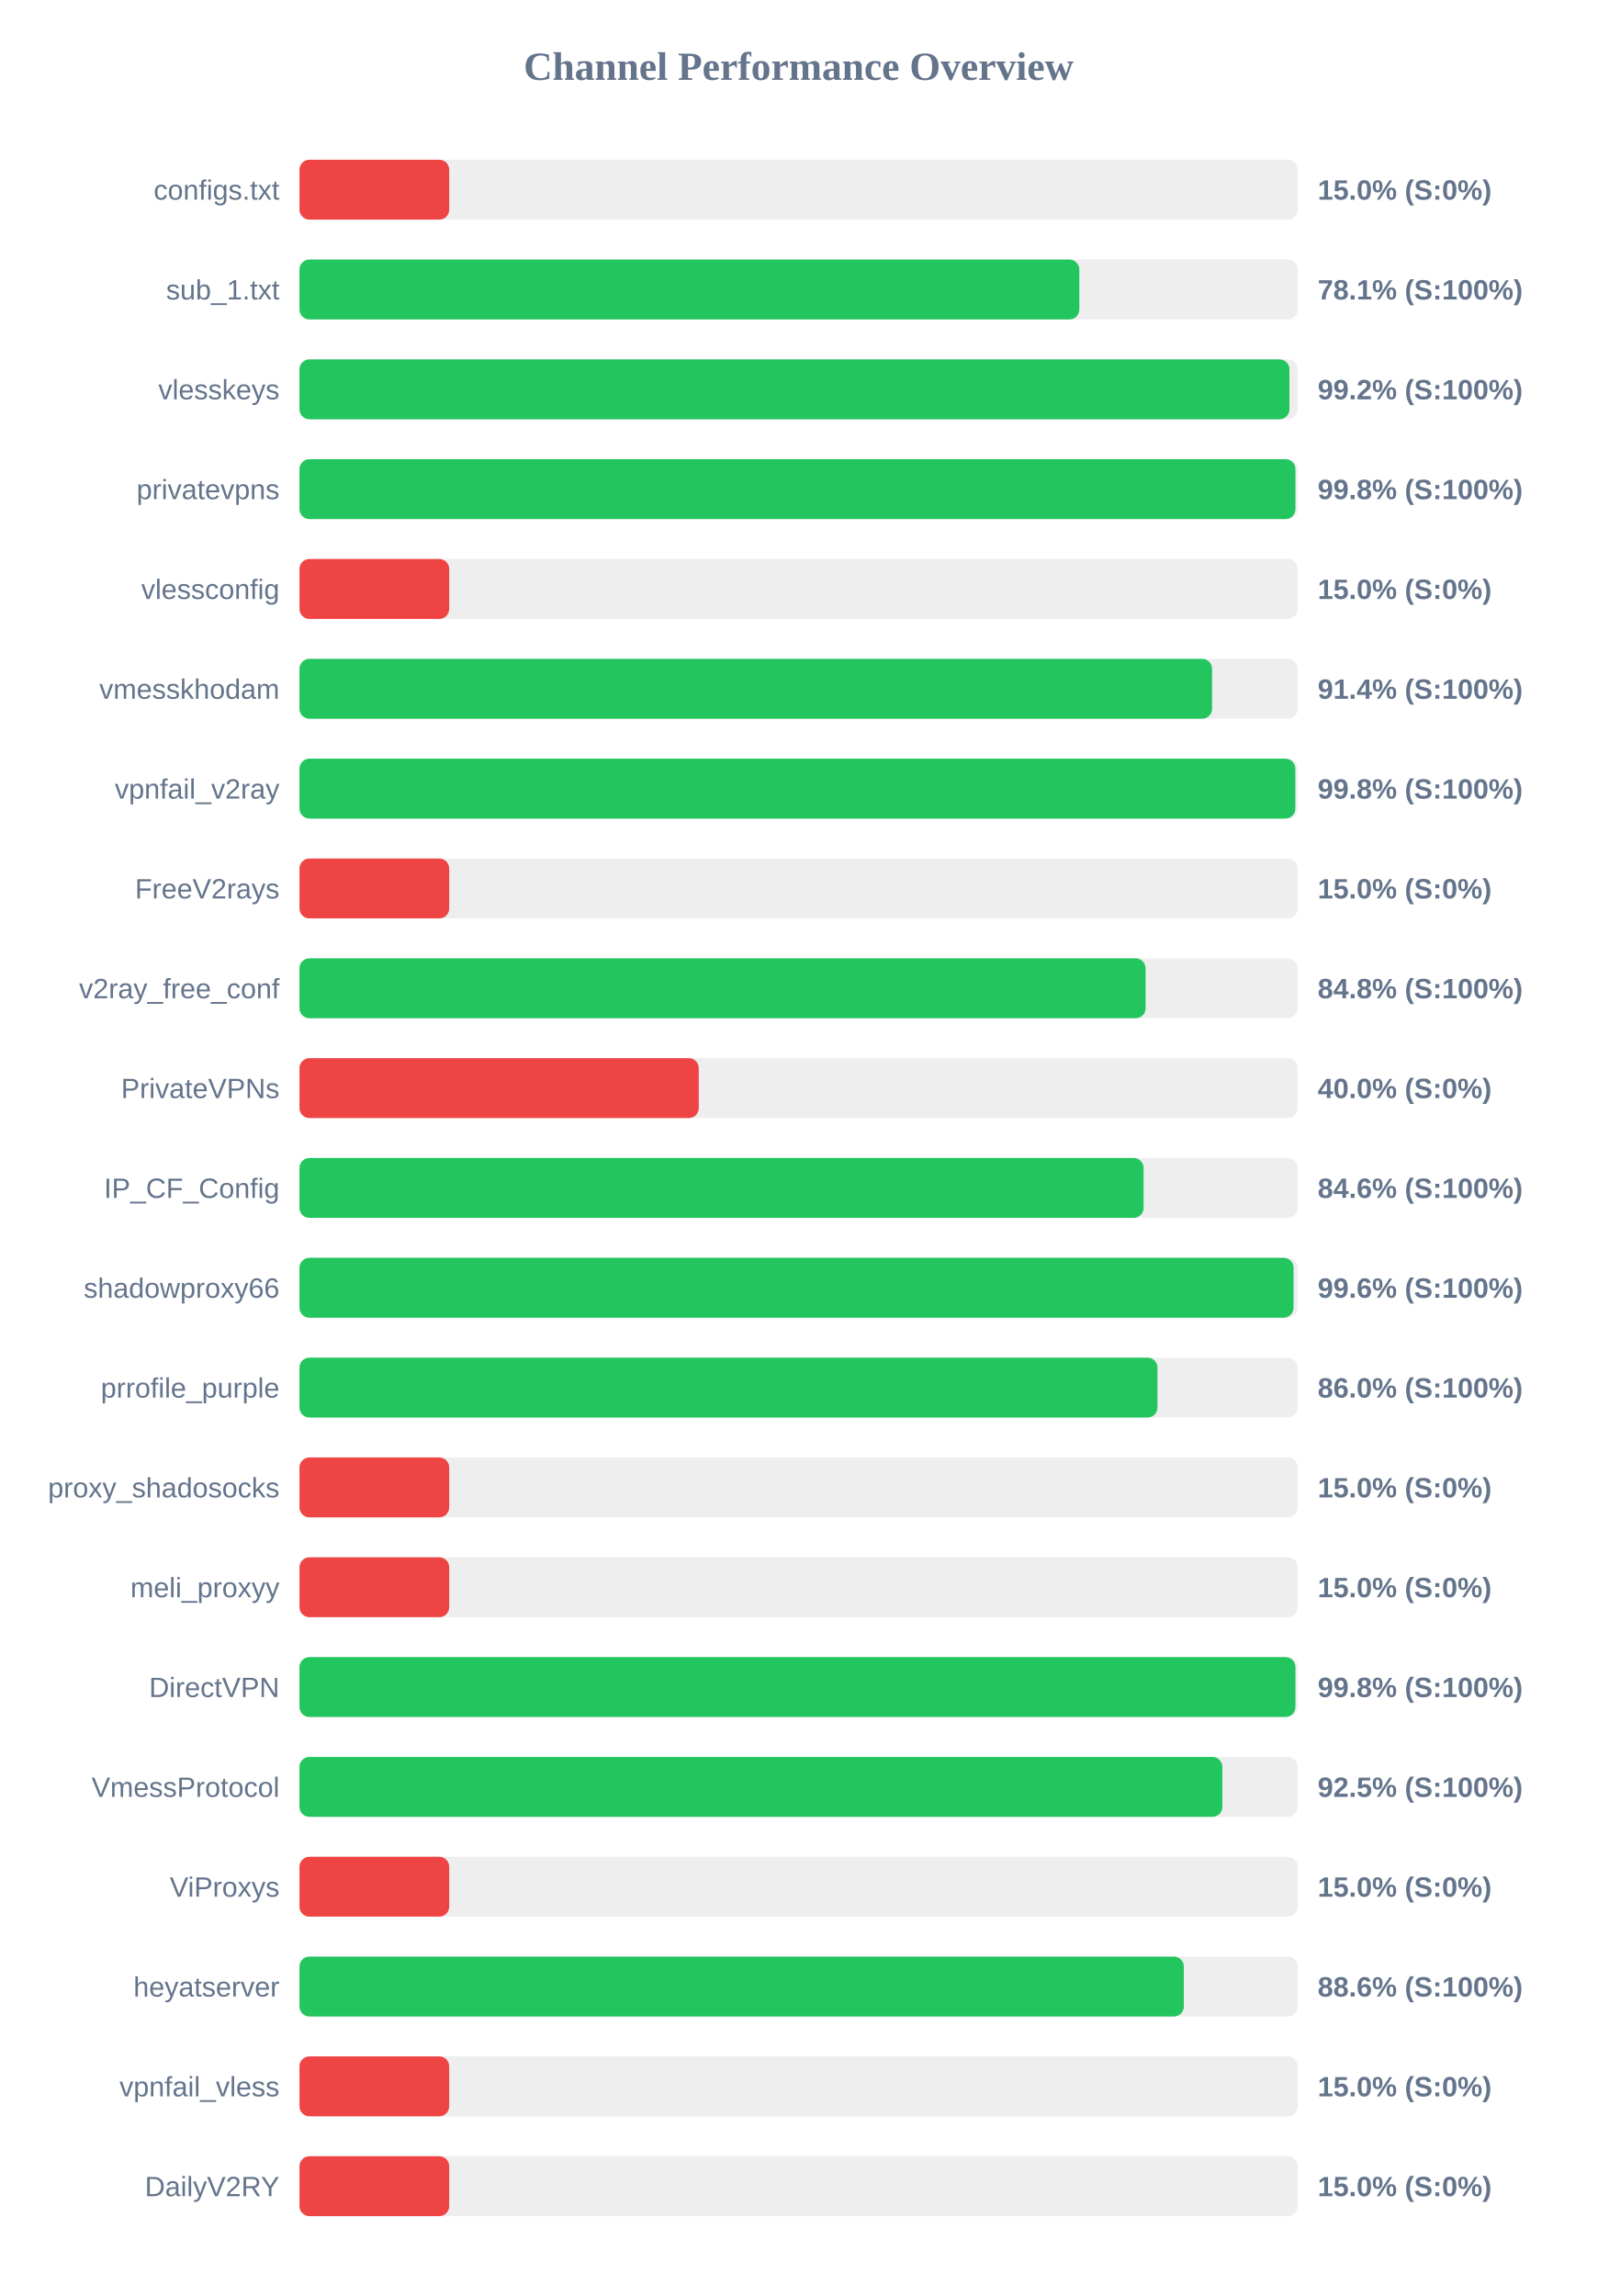
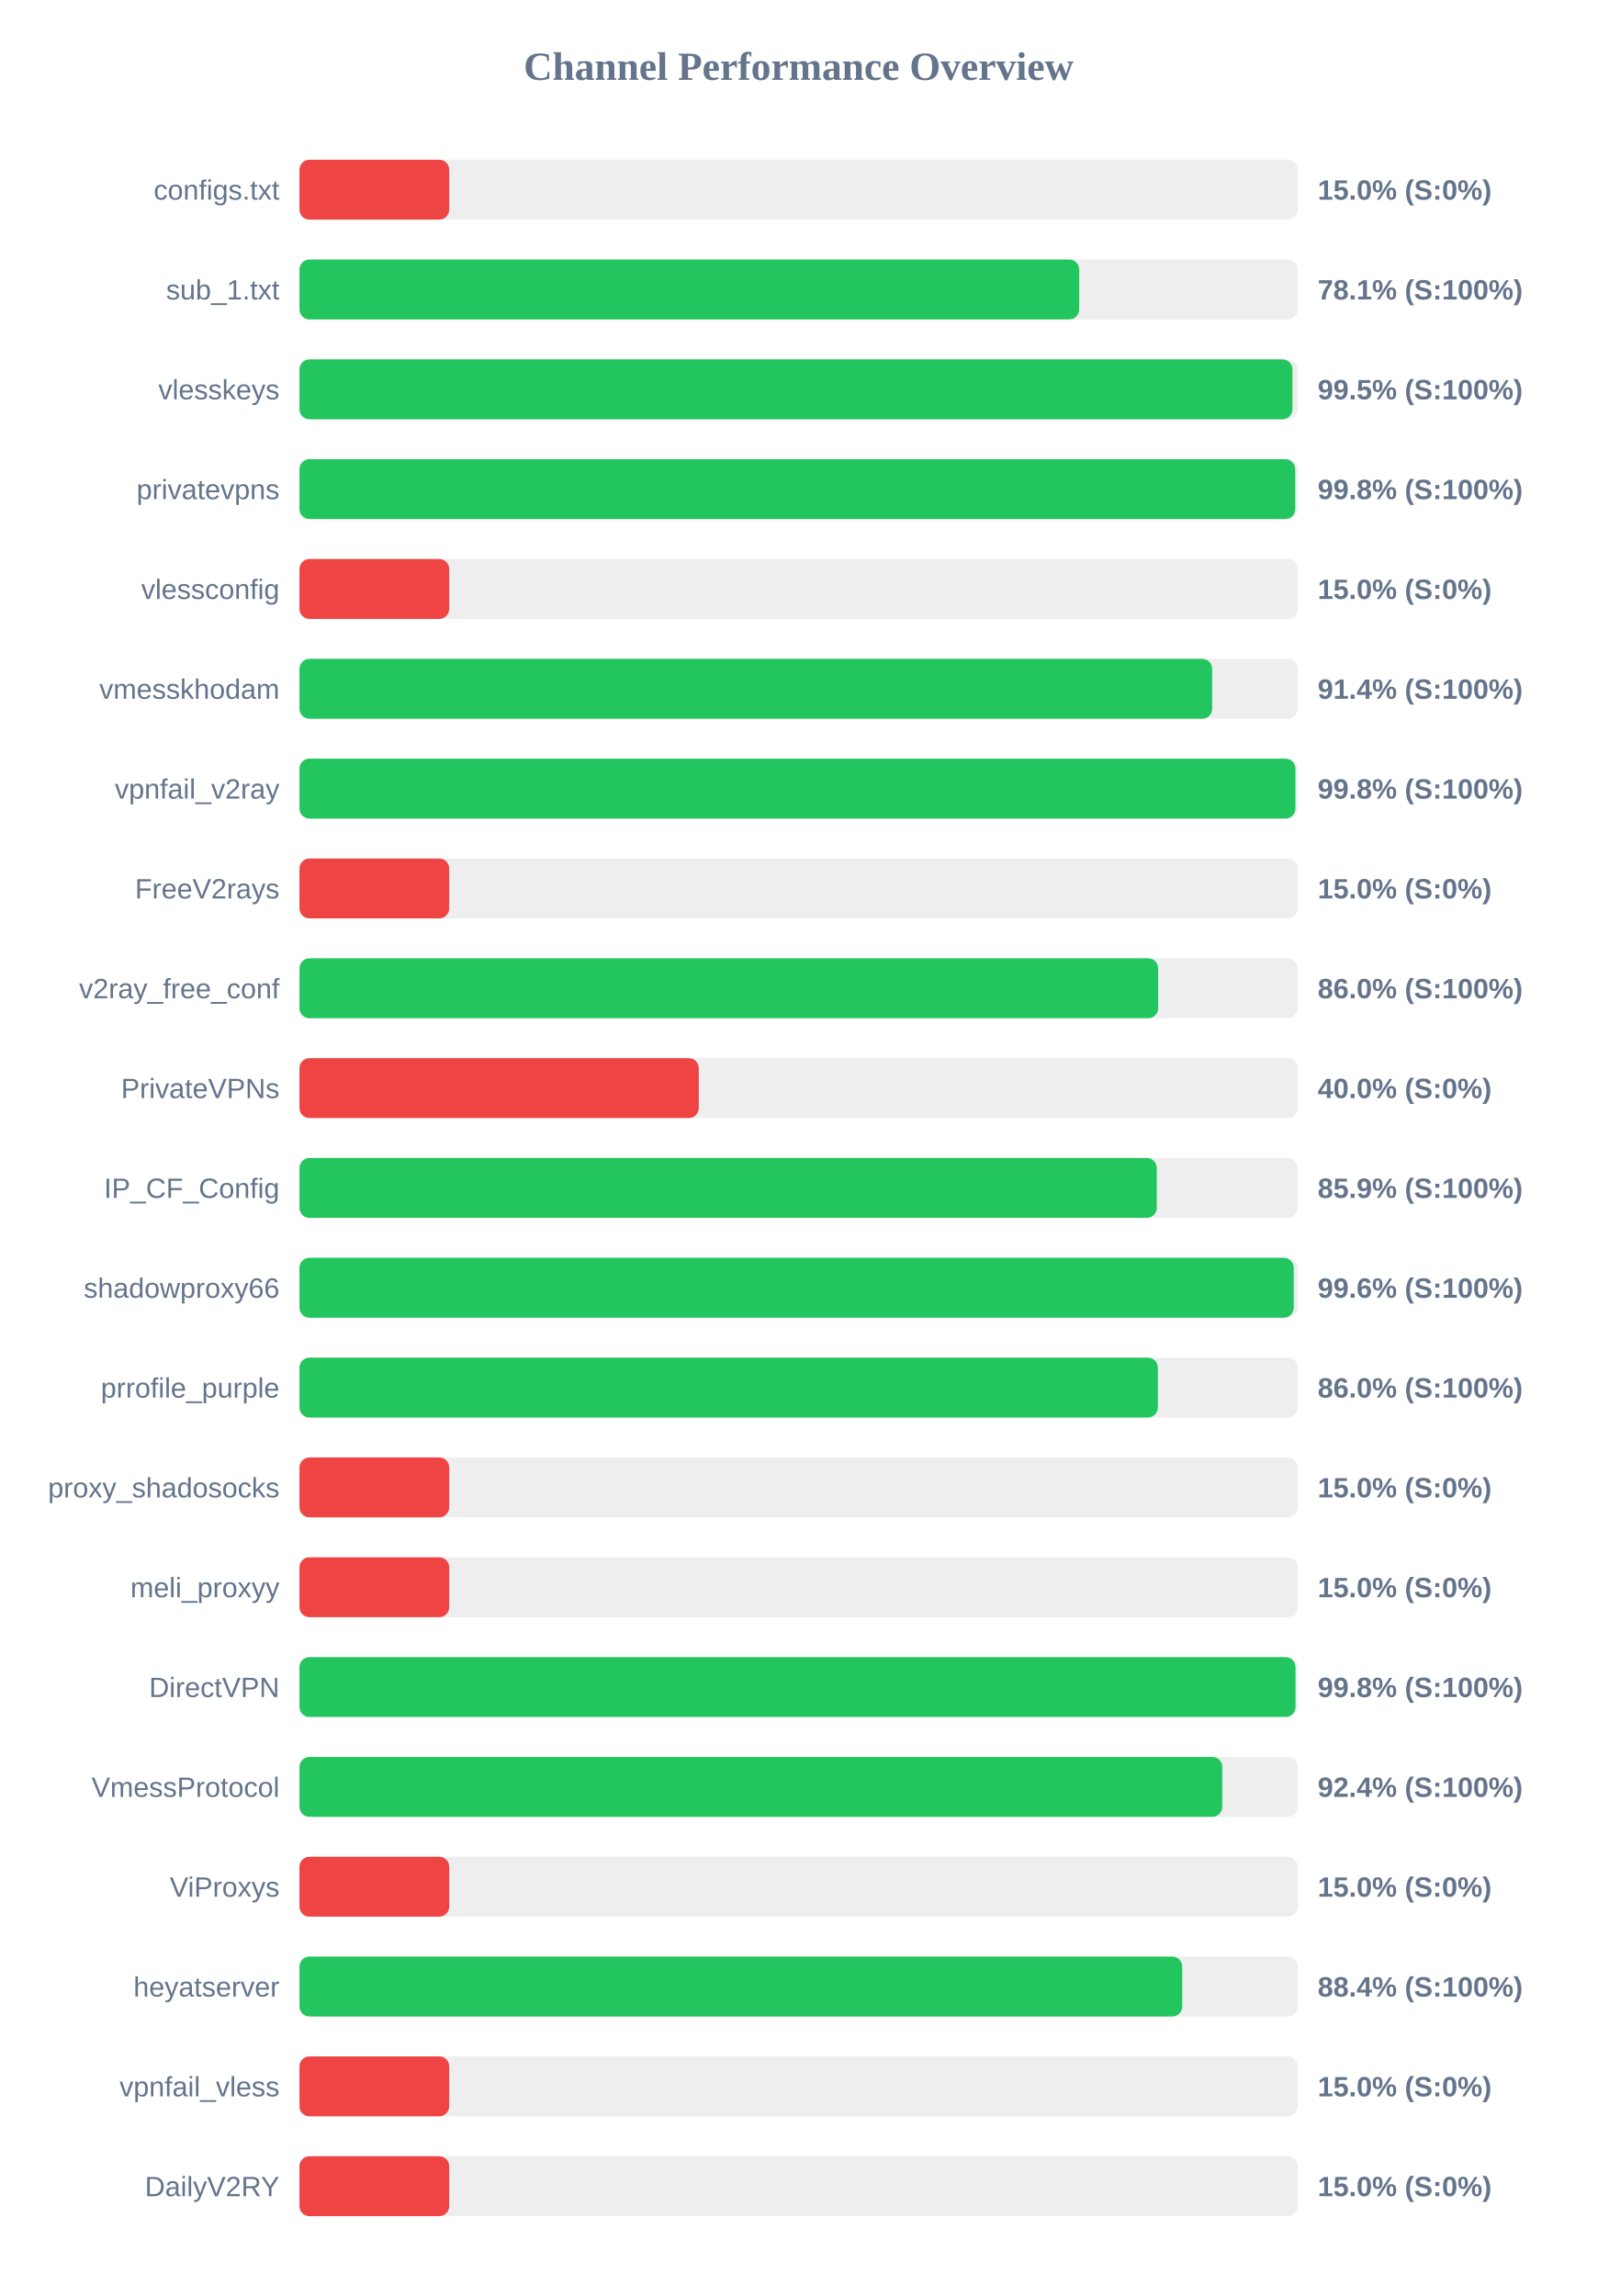
<svg xmlns="http://www.w3.org/2000/svg" width="800" height="1150" version="1.1">
  <style>
        .row { font: 14px Arial; fill: #64748b; }
        .score { font: bold 14px Arial; fill: #64748b; }
    </style>
  <text x="400" y="40" text-anchor="middle" font-size="20px" font-weight="bold" fill="#64748b">Channel Performance Overview</text>
  <rect x="150" y="80" width="500" height="30" fill="#eee" rx="5" />
  <rect x="150" y="80" width="75.0" height="30" fill="#ef4444" rx="5" />
  <text x="140" y="100" text-anchor="end" class="row">configs.txt</text>
  <text x="660" y="100" text-anchor="start" class="score">15.0% (S:0%)</text>
  <rect x="150" y="130" width="500" height="30" fill="#eee" rx="5" />
-   <rect x="150" y="130" width="390.6" height="30" fill="#22c55e" rx="5" />
+   <rect x="150" y="130" width="390.55" height="30" fill="#22c55e" rx="5" />
  <text x="140" y="150" text-anchor="end" class="row">sub_1.txt</text>
  <text x="660" y="150" text-anchor="start" class="score">78.1% (S:100%)</text>
  <rect x="150" y="180" width="500" height="30" fill="#eee" rx="5" />
-   <rect x="150" y="180" width="495.85" height="30" fill="#22c55e" rx="5" />
+   <rect x="150" y="180" width="497.35" height="30" fill="#22c55e" rx="5" />
  <text x="140" y="200" text-anchor="end" class="row">vlesskeys</text>
-   <text x="660" y="200" text-anchor="start" class="score">99.2% (S:100%)</text>
+   <text x="660" y="200" text-anchor="start" class="score">99.5% (S:100%)</text>
  <rect x="150" y="230" width="500" height="30" fill="#eee" rx="5" />
-   <rect x="150" y="230" width="498.85" height="30" fill="#22c55e" rx="5" />
+   <rect x="150" y="230" width="498.75" height="30" fill="#22c55e" rx="5" />
  <text x="140" y="250" text-anchor="end" class="row">privatevpns</text>
  <text x="660" y="250" text-anchor="start" class="score">99.8% (S:100%)</text>
  <rect x="150" y="280" width="500" height="30" fill="#eee" rx="5" />
  <rect x="150" y="280" width="75.0" height="30" fill="#ef4444" rx="5" />
  <text x="140" y="300" text-anchor="end" class="row">vlessconfig</text>
  <text x="660" y="300" text-anchor="start" class="score">15.0% (S:0%)</text>
  <rect x="150" y="330" width="500" height="30" fill="#eee" rx="5" />
-   <rect x="150" y="330" width="457.1" height="30" fill="#22c55e" rx="5" />
+   <rect x="150" y="330" width="457.15" height="30" fill="#22c55e" rx="5" />
  <text x="140" y="350" text-anchor="end" class="row">vmesskhodam</text>
  <text x="660" y="350" text-anchor="start" class="score">91.4% (S:100%)</text>
  <rect x="150" y="380" width="500" height="30" fill="#eee" rx="5" />
-   <rect x="150" y="380" width="498.8" height="30" fill="#22c55e" rx="5" />
+   <rect x="150" y="380" width="498.85" height="30" fill="#22c55e" rx="5" />
  <text x="140" y="400" text-anchor="end" class="row">vpnfail_v2ray</text>
  <text x="660" y="400" text-anchor="start" class="score">99.8% (S:100%)</text>
  <rect x="150" y="430" width="500" height="30" fill="#eee" rx="5" />
  <rect x="150" y="430" width="75.0" height="30" fill="#ef4444" rx="5" />
  <text x="140" y="450" text-anchor="end" class="row">FreeV2rays</text>
  <text x="660" y="450" text-anchor="start" class="score">15.0% (S:0%)</text>
  <rect x="150" y="480" width="500" height="30" fill="#eee" rx="5" />
-   <rect x="150" y="480" width="423.8" height="30" fill="#22c55e" rx="5" />
+   <rect x="150" y="480" width="430.1" height="30" fill="#22c55e" rx="5" />
  <text x="140" y="500" text-anchor="end" class="row">v2ray_free_conf</text>
-   <text x="660" y="500" text-anchor="start" class="score">84.8% (S:100%)</text>
+   <text x="660" y="500" text-anchor="start" class="score">86.0% (S:100%)</text>
  <rect x="150" y="530" width="500" height="30" fill="#eee" rx="5" />
  <rect x="150" y="530" width="200.0" height="30" fill="#ef4444" rx="5" />
  <text x="140" y="550" text-anchor="end" class="row">PrivateVPNs</text>
  <text x="660" y="550" text-anchor="start" class="score">40.0% (S:0%)</text>
  <rect x="150" y="580" width="500" height="30" fill="#eee" rx="5" />
-   <rect x="150" y="580" width="422.8" height="30" fill="#22c55e" rx="5" />
+   <rect x="150" y="580" width="429.4" height="30" fill="#22c55e" rx="5" />
  <text x="140" y="600" text-anchor="end" class="row">IP_CF_Config</text>
-   <text x="660" y="600" text-anchor="start" class="score">84.6% (S:100%)</text>
+   <text x="660" y="600" text-anchor="start" class="score">85.9% (S:100%)</text>
  <rect x="150" y="630" width="500" height="30" fill="#eee" rx="5" />
-   <rect x="150" y="630" width="497.9" height="30" fill="#22c55e" rx="5" />
+   <rect x="150" y="630" width="498.0" height="30" fill="#22c55e" rx="5" />
  <text x="140" y="650" text-anchor="end" class="row">shadowproxy66</text>
  <text x="660" y="650" text-anchor="start" class="score">99.6% (S:100%)</text>
  <rect x="150" y="680" width="500" height="30" fill="#eee" rx="5" />
-   <rect x="150" y="680" width="429.75" height="30" fill="#22c55e" rx="5" />
+   <rect x="150" y="680" width="429.95" height="30" fill="#22c55e" rx="5" />
  <text x="140" y="700" text-anchor="end" class="row">prrofile_purple</text>
  <text x="660" y="700" text-anchor="start" class="score">86.0% (S:100%)</text>
  <rect x="150" y="730" width="500" height="30" fill="#eee" rx="5" />
  <rect x="150" y="730" width="75.0" height="30" fill="#ef4444" rx="5" />
  <text x="140" y="750" text-anchor="end" class="row">proxy_shadosocks</text>
  <text x="660" y="750" text-anchor="start" class="score">15.0% (S:0%)</text>
  <rect x="150" y="780" width="500" height="30" fill="#eee" rx="5" />
  <rect x="150" y="780" width="75.0" height="30" fill="#ef4444" rx="5" />
  <text x="140" y="800" text-anchor="end" class="row">meli_proxyy</text>
  <text x="660" y="800" text-anchor="start" class="score">15.0% (S:0%)</text>
  <rect x="150" y="830" width="500" height="30" fill="#eee" rx="5" />
-   <rect x="150" y="830" width="498.85" height="30" fill="#22c55e" rx="5" />
+   <rect x="150" y="830" width="498.9" height="30" fill="#22c55e" rx="5" />
  <text x="140" y="850" text-anchor="end" class="row">DirectVPN</text>
  <text x="660" y="850" text-anchor="start" class="score">99.8% (S:100%)</text>
  <rect x="150" y="880" width="500" height="30" fill="#eee" rx="5" />
-   <rect x="150" y="880" width="462.25" height="30" fill="#22c55e" rx="5" />
+   <rect x="150" y="880" width="462.2" height="30" fill="#22c55e" rx="5" />
  <text x="140" y="900" text-anchor="end" class="row">VmessProtocol</text>
-   <text x="660" y="900" text-anchor="start" class="score">92.5% (S:100%)</text>
+   <text x="660" y="900" text-anchor="start" class="score">92.4% (S:100%)</text>
  <rect x="150" y="930" width="500" height="30" fill="#eee" rx="5" />
  <rect x="150" y="930" width="75.0" height="30" fill="#ef4444" rx="5" />
  <text x="140" y="950" text-anchor="end" class="row">ViProxys</text>
  <text x="660" y="950" text-anchor="start" class="score">15.0% (S:0%)</text>
  <rect x="150" y="980" width="500" height="30" fill="#eee" rx="5" />
-   <rect x="150" y="980" width="442.95" height="30" fill="#22c55e" rx="5" />
+   <rect x="150" y="980" width="442.15" height="30" fill="#22c55e" rx="5" />
  <text x="140" y="1000" text-anchor="end" class="row">heyatserver</text>
-   <text x="660" y="1000" text-anchor="start" class="score">88.6% (S:100%)</text>
+   <text x="660" y="1000" text-anchor="start" class="score">88.4% (S:100%)</text>
  <rect x="150" y="1030" width="500" height="30" fill="#eee" rx="5" />
  <rect x="150" y="1030" width="75.0" height="30" fill="#ef4444" rx="5" />
  <text x="140" y="1050" text-anchor="end" class="row">vpnfail_vless</text>
  <text x="660" y="1050" text-anchor="start" class="score">15.0% (S:0%)</text>
  <rect x="150" y="1080" width="500" height="30" fill="#eee" rx="5" />
  <rect x="150" y="1080" width="75.0" height="30" fill="#ef4444" rx="5" />
  <text x="140" y="1100" text-anchor="end" class="row">DailyV2RY</text>
  <text x="660" y="1100" text-anchor="start" class="score">15.0% (S:0%)</text>
</svg>
